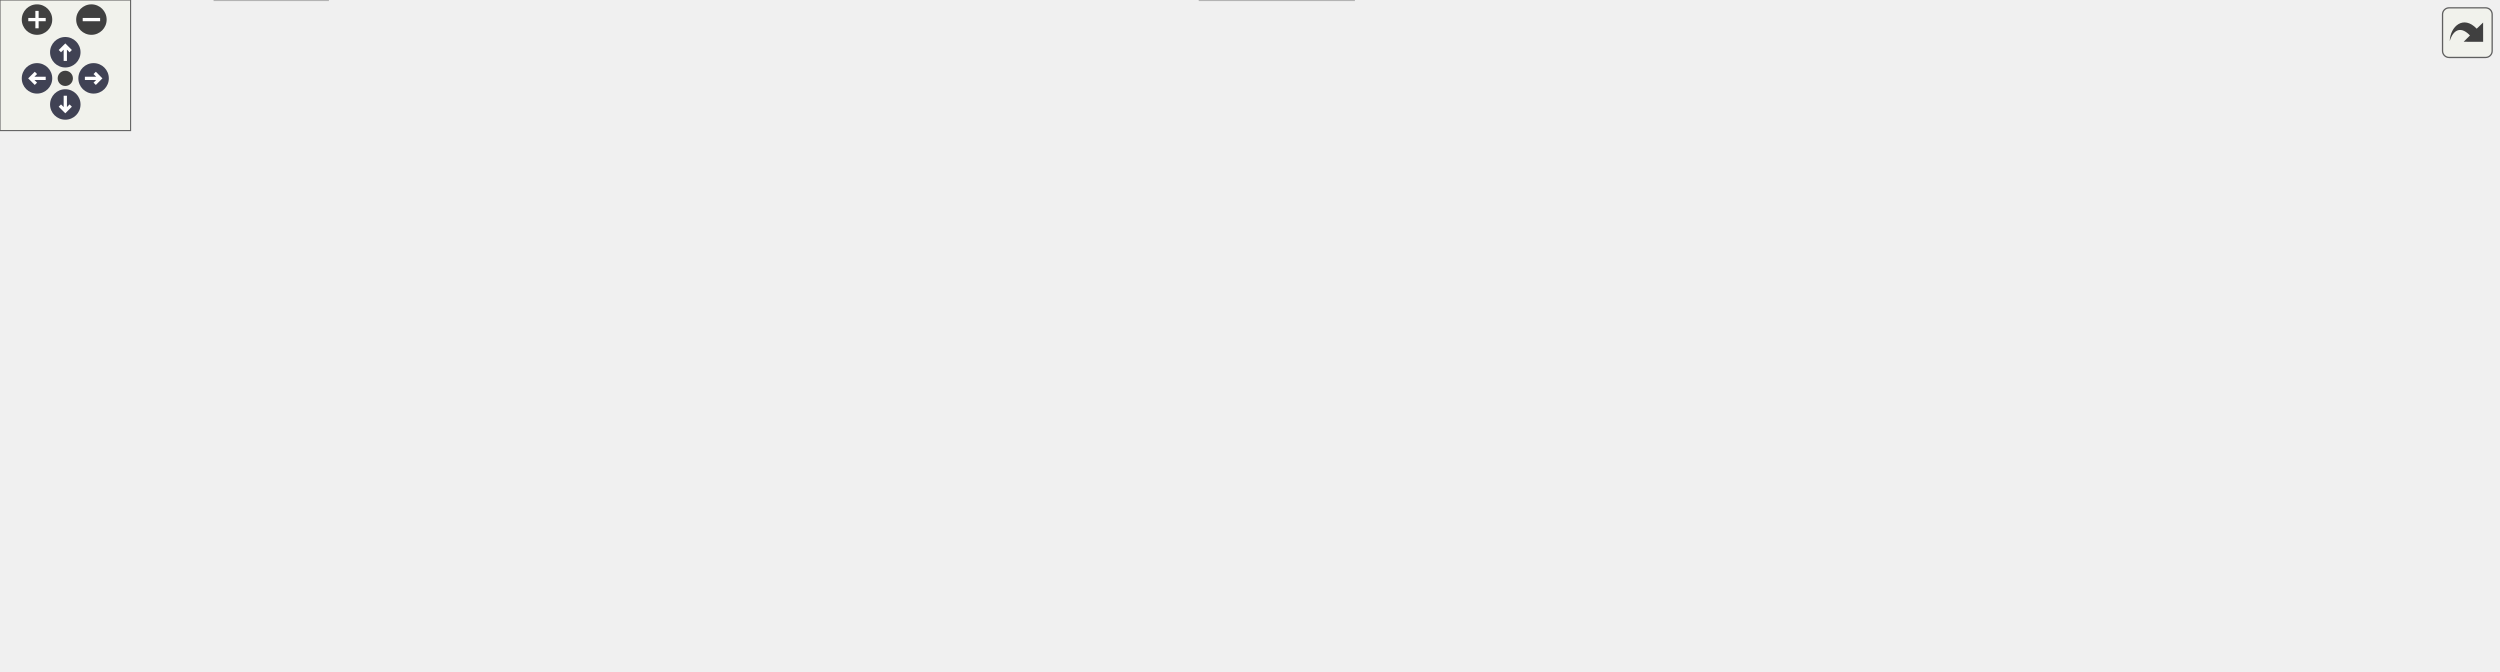
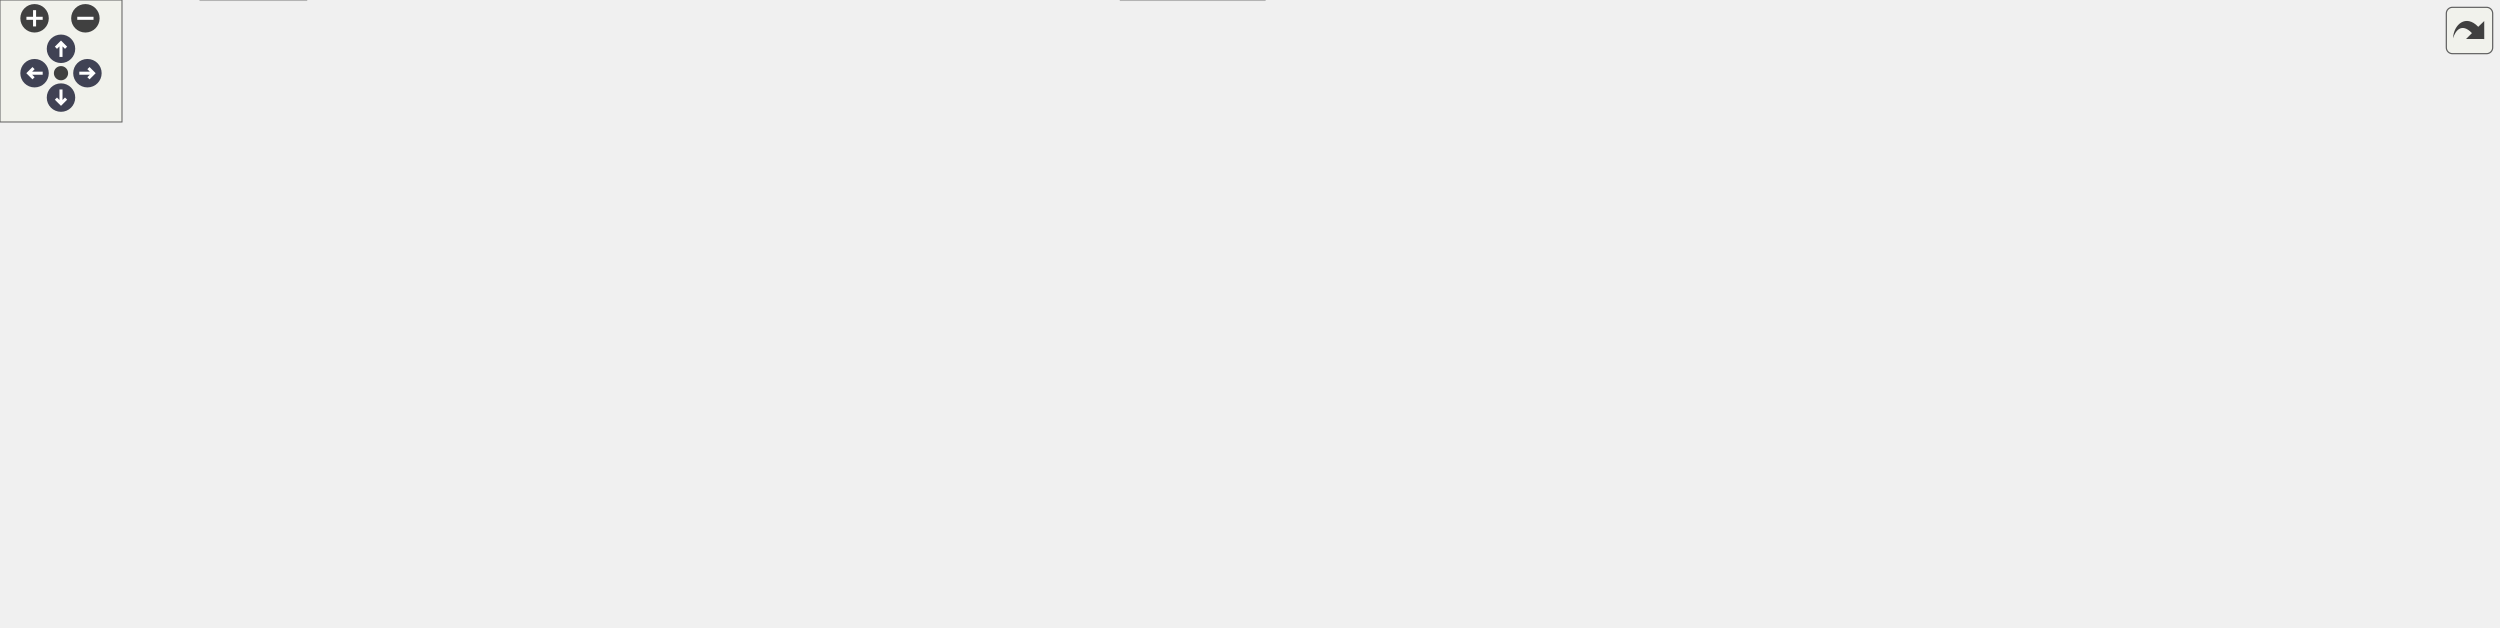
<svg xmlns="http://www.w3.org/2000/svg" xmlns:xlink="http://www.w3.org/1999/xlink" id="main" version="1.1" xml:space="preserve">
  <style type="text/css">
.node, .edge {opacity: 0.7;}
.node.selected, .edge.selected {opacity: 1;}
.edge:hover path { stroke: red; }
.edge:hover polygon { stroke: red; fill: red; }
</style>
  <defs>
    <circle id="rim" cx="0" cy="0" r="7" />
    <circle id="rim2" cx="0" cy="0" r="3.5" />
    <g id="zoomPlus">
      <use xlink:href="#rim" fill="#404040">
        <set attributeName="fill" to="#808080" begin="zoomplus.mouseover" end="zoomplus.mouseout" />
      </use>
      <path d="M-4,0h8M0,-4v8" fill="none" stroke="white" stroke-width="1.5" pointer-events="none" />
    </g>
    <g id="zoomMin">
      <use xlink:href="#rim" fill="#404040">
        <set attributeName="fill" to="#808080" begin="zoomminus.mouseover" end="zoomminus.mouseout" />
      </use>
      <path d="M-4,0h8" fill="none" stroke="white" stroke-width="1.5" pointer-events="none" />
    </g>
    <g id="arrowUp" transform="translate(30 24)">
      <use xlink:href="#rim" />
      <path pointer-events="none" fill="none" stroke="white" stroke-width="1.5" d="M0,-3.0v7 M-2.5,-0.5L0,-3.0L2.5,-0.5" />
    </g>
    <g id="arrowRight" transform="rotate(90) translate(36 -43)">
      <use xlink:href="#rim" />
      <path pointer-events="none" fill="none" stroke="white" stroke-width="1.5" d="M0,-3.0v7 M-2.5,-0.5L0,-3.0L2.5,-0.5" />
    </g>
    <g id="arrowDown" transform="rotate(180) translate(-30 -48)">
      <use xlink:href="#rim" />
      <path pointer-events="none" fill="none" stroke="white" stroke-width="1.5" d="M0,-3.0v7 M-2.5,-0.5L0,-3.0L2.5,-0.5" />
    </g>
    <g id="arrowLeft" transform="rotate(270) translate(-36 17)">
      <use xlink:href="#rim" />
      <path pointer-events="none" fill="none" stroke="white" stroke-width="1.5" d="M0,-3.0v7 M-2.5,-0.5L0,-3.0L2.5,-0.5" />
    </g>
    <g id="resetDef">
      <use xlink:href="#rim2" fill="#404040">
        <set attributeName="fill" to="#808080" begin="reset.mouseover" end="reset.mouseout" />
      </use>
    </g>
  </defs>
-   <svg id="graph" class="graph" data-view-width="1156" data-view-height="256" data-section-id="dynsection-0">
+   <svg id="graph" class="graph" data-view-width="1237" data-view-height="256" data-section-id="dynsection-0">
    <g id="viewport">
      <g id="Node000001" class="node">
        <g id="a_Node000001">
          <a xlink:title="Implements GpgIdSigner on top of gpg's --status-fd output.">
-             <polygon fill="#999999" stroke="#666666" points="790.5,-247.75 680.75,-247.75 680.75,-227 790.5,-227 790.5,-247.75" />
-             <text xml:space="preserve" text-anchor="middle" x="735.62" y="-234.25" font-family="Helvetica,sans-Serif" font-size="10.00">src/gpgidsigner.cpp</text>
+             <polygon fill="#999999" stroke="#666666" points="829.5,-247.75 719.75,-247.75 719.75,-227 829.5,-227 829.5,-247.75" />
+             <text xml:space="preserve" text-anchor="middle" x="774.62" y="-234.25" font-family="Helvetica,sans-Serif" font-size="10.00">src/gpgidsigner.cpp</text>
          </a>
        </g>
      </g>
      <g id="Node000002" class="node">
        <g id="a_Node000002">
          <a xlink:href="gpgidsigner_8h.html" target="_top" xlink:title="GpgIdSigner, which signs a store's .gpg-id and verifies an existing .gpg-id.sig against the configure...">
            <polygon fill="white" stroke="#666666" points="81.25,-191 0,-191 0,-170.25 81.25,-170.25 81.25,-191" />
            <text xml:space="preserve" text-anchor="middle" x="40.62" y="-177.5" font-family="Helvetica,sans-Serif" font-size="10.00">gpgidsigner.h</text>
          </a>
        </g>
      </g>
      <g id="edge1_Node000001_Node000002" class="edge">
        <g id="a_edge1_Node000001_Node000002">
          <a xlink:title=" ">
-             <path fill="none" stroke="#63b8ff" d="M680.51,-232.03C549.59,-221.72 221.33,-195.86 93.11,-185.76" />
-             <polygon fill="#63b8ff" stroke="#63b8ff" points="93.45,-182.28 83.2,-184.98 92.9,-189.25 93.45,-182.28" />
+             <path fill="none" stroke="#63b8ff" d="M719.46,-232.26C582.1,-222.01 226.26,-195.47 92.48,-185.49" />
+             <polygon fill="#63b8ff" stroke="#63b8ff" points="93.11,-182.03 82.87,-184.78 92.59,-189.01 93.11,-182.03" />
          </a>
        </g>
      </g>
      <g id="Node000006" class="node">
        <g id="a_Node000006">
          <a xlink:href="executor_8h.html" target="_top" xlink:title="Executor, the FIFO queue every gpg, git and pass child process of QtPass goes through,...">
            <polygon fill="white" stroke="#666666" points="707.75,-191 641.5,-191 641.5,-170.25 707.75,-170.25 707.75,-191" />
            <text xml:space="preserve" text-anchor="middle" x="674.62" y="-177.5" font-family="Helvetica,sans-Serif" font-size="10.00">executor.h</text>
          </a>
        </g>
      </g>
      <g id="edge5_Node000001_Node000006" class="edge">
        <g id="a_edge5_Node000001_Node000006">
          <a xlink:title=" ">
-             <path fill="none" stroke="#63b8ff" d="M724.72,-226.59C716.13,-218.88 703.95,-207.95 693.75,-198.79" />
-             <polygon fill="#63b8ff" stroke="#63b8ff" points="696.34,-196.41 686.56,-192.34 691.67,-201.62 696.34,-196.41" />
+             <path fill="none" stroke="#63b8ff" d="M756.75,-226.59C741.53,-218.26 719.43,-206.16 701.99,-196.61" />
+             <polygon fill="#63b8ff" stroke="#63b8ff" points="704.13,-193.79 693.68,-192.06 700.77,-199.93 704.13,-193.79" />
          </a>
        </g>
      </g>
      <g id="Node000013" class="node">
        <g id="a_Node000013">
          <a xlink:title=" ">
            <polygon fill="#e0e0e0" stroke="#999999" points="980.88,-134.25 936.38,-134.25 936.38,-113.5 980.88,-113.5 980.88,-134.25" />
            <text xml:space="preserve" text-anchor="middle" x="958.62" y="-120.75" font-family="Helvetica,sans-Serif" font-size="10.00">utility</text>
          </a>
        </g>
      </g>
-       <g id="edge34_Node000001_Node000013" class="edge">
-         <g id="a_edge34_Node000001_Node000013">
-           <a xlink:title=" ">
-             <path fill="none" stroke="#63b8ff" d="M735.48,-226.7C735.81,-212.22 738.69,-185.04 754.62,-170.25 809.61,-119.23 847.95,-150.51 924.89,-134.55" />
-             <polygon fill="#63b8ff" stroke="#63b8ff" points="925.58,-137.98 934.53,-132.31 924,-131.16 925.58,-137.98" />
+       <g id="edge35_Node000001_Node000013" class="edge">
+         <g id="a_edge35_Node000001_Node000013">
+           <a xlink:title=" ">
+             <path fill="none" stroke="#63b8ff" d="M766.78,-226.78C756.42,-212.89 741,-187 754.62,-170.25 801.95,-112.06 847.26,-149.87 924.84,-134.5" />
+             <polygon fill="#63b8ff" stroke="#63b8ff" points="925.55,-137.93 934.53,-132.3 924,-131.11 925.55,-137.93" />
          </a>
        </g>
      </g>
      <g id="Node000014" class="node">
        <g id="a_Node000014">
          <a xlink:href="util_8h.html" target="_top" xlink:title="Util: static helpers for the process environment, binary discovery, store paths, URL safety and the l...">
            <polygon fill="white" stroke="#666666" points="316,-191 275.25,-191 275.25,-170.25 316,-170.25 316,-191" />
            <text xml:space="preserve" text-anchor="middle" x="295.62" y="-177.5" font-family="Helvetica,sans-Serif" font-size="10.00">util.h</text>
          </a>
        </g>
      </g>
      <g id="edge13_Node000001_Node000014" class="edge">
        <g id="a_edge13_Node000001_Node000014">
          <a xlink:title=" ">
-             <path fill="none" stroke="#63b8ff" d="M680.34,-229.5C587.2,-217.91 401.9,-194.85 327.57,-185.6" />
-             <polygon fill="#63b8ff" stroke="#63b8ff" points="328.08,-182.14 317.72,-184.37 327.21,-189.08 328.08,-182.14" />
+             <path fill="none" stroke="#63b8ff" d="M719.68,-230.09C618.94,-218.58 407.66,-194.43 327.44,-185.26" />
+             <polygon fill="#63b8ff" stroke="#63b8ff" points="327.99,-181.8 317.66,-184.14 327.2,-188.76 327.99,-181.8" />
          </a>
        </g>
      </g>
      <g id="Node000022" class="node">
        <g id="a_Node000022">
          <a xlink:title=" ">
            <polygon fill="#e0e0e0" stroke="#999999" points="410.75,-134.25 296.5,-134.25 296.5,-113.5 410.75,-113.5 410.75,-134.25" />
            <text xml:space="preserve" text-anchor="middle" x="353.62" y="-120.75" font-family="Helvetica,sans-Serif" font-size="10.00">QRegularExpression</text>
          </a>
        </g>
      </g>
      <g id="edge32_Node000001_Node000022" class="edge">
        <g id="a_edge32_Node000001_Node000022">
          <a xlink:title=" ">
-             <path fill="none" stroke="#63b8ff" d="M702.06,-226.58C633.08,-206.44 475.4,-160.42 398.06,-137.84" />
-             <polygon fill="#63b8ff" stroke="#63b8ff" points="399.28,-134.56 388.7,-135.11 397.32,-141.28 399.28,-134.56" />
+             <path fill="none" stroke="#63b8ff" d="M737.63,-226.58C661.38,-206.38 486.76,-160.14 401.81,-137.64" />
+             <polygon fill="#63b8ff" stroke="#63b8ff" points="402.71,-134.25 392.15,-135.08 400.92,-141.02 402.71,-134.25" />
          </a>
        </g>
      </g>
      <g id="Node000023" class="node">
        <g id="a_Node000023">
          <a xlink:title=" ">
            <polygon fill="#e0e0e0" stroke="#999999" points="864,-191 763.25,-191 763.25,-170.25 864,-170.25 864,-191" />
            <text xml:space="preserve" text-anchor="middle" x="813.62" y="-177.5" font-family="Helvetica,sans-Serif" font-size="10.00">QCoreApplication</text>
          </a>
        </g>
      </g>
      <g id="edge30_Node000001_Node000023" class="edge">
        <g id="a_edge30_Node000001_Node000023">
          <a xlink:title=" ">
-             <path fill="none" stroke="#63b8ff" d="M749.57,-226.59C760.99,-218.57 777.39,-207.06 790.74,-197.69" />
-             <polygon fill="#63b8ff" stroke="#63b8ff" points="792.39,-200.81 798.56,-192.2 788.37,-195.08 792.39,-200.81" />
+             <path fill="none" stroke="#63b8ff" d="M781.6,-226.59C786.76,-219.35 793.94,-209.26 800.2,-200.47" />
+             <polygon fill="#63b8ff" stroke="#63b8ff" points="802.88,-202.74 805.83,-192.56 797.18,-198.68 802.88,-202.74" />
          </a>
        </g>
      </g>
      <g id="Node000024" class="node">
        <g id="a_Node000024">
          <a xlink:title=" ">
            <polygon fill="#e0e0e0" stroke="#999999" points="923,-191 882.25,-191 882.25,-170.25 923,-170.25 923,-191" />
            <text xml:space="preserve" text-anchor="middle" x="902.62" y="-177.5" font-family="Helvetica,sans-Serif" font-size="10.00">QFile</text>
          </a>
        </g>
      </g>
      <g id="edge31_Node000001_Node000024" class="edge">
        <g id="a_edge31_Node000001_Node000024">
          <a xlink:title=" ">
-             <path fill="none" stroke="#63b8ff" d="M765.48,-226.59C795.26,-216.82 840.83,-201.88 871.17,-191.94" />
-             <polygon fill="#63b8ff" stroke="#63b8ff" points="872.13,-195.31 880.54,-188.86 869.95,-188.65 872.13,-195.31" />
+             <path fill="none" stroke="#63b8ff" d="M797.51,-226.59C818.15,-217.76 848.68,-204.7 871.53,-194.92" />
+             <polygon fill="#63b8ff" stroke="#63b8ff" points="872.84,-198.17 880.66,-191.02 870.09,-191.73 872.84,-198.17" />
          </a>
        </g>
      </g>
      <g id="Node000025" class="node">
        <g id="a_Node000025">
          <a xlink:title=" ">
            <polygon fill="#e0e0e0" stroke="#999999" points="1030.38,-191 940.88,-191 940.88,-170.25 1030.38,-170.25 1030.38,-191" />
            <text xml:space="preserve" text-anchor="middle" x="985.62" y="-177.5" font-family="Helvetica,sans-Serif" font-size="10.00">QTemporaryDir</text>
          </a>
        </g>
      </g>
      <g id="edge33_Node000001_Node000025" class="edge">
        <g id="a_edge33_Node000001_Node000025">
          <a xlink:title=" ">
-             <path fill="none" stroke="#63b8ff" d="M780.61,-226.52C822.34,-217.38 884.59,-203.75 929.55,-193.91" />
-             <polygon fill="#63b8ff" stroke="#63b8ff" points="930.08,-197.37 939.1,-191.81 928.59,-190.53 930.08,-197.37" />
+             <path fill="none" stroke="#63b8ff" d="M812.35,-226.59C847.2,-217.54 899.15,-204.06 937.08,-194.22" />
+             <polygon fill="#63b8ff" stroke="#63b8ff" points="937.61,-197.7 946.41,-191.8 935.85,-190.92 937.61,-197.7" />
          </a>
        </g>
      </g>
      <g id="Node000026" class="node">
        <g id="a_Node000026">
+           <a xlink:title=" ">
+             <polygon fill="#e0e0e0" stroke="#999999" points="1111.25,-191 1048,-191 1048,-170.25 1111.25,-170.25 1111.25,-191" />
+             <text xml:space="preserve" text-anchor="middle" x="1079.62" y="-177.5" font-family="Helvetica,sans-Serif" font-size="10.00">algorithm</text>
+           </a>
+         </g>
+       </g>
+       <g id="edge34_Node000001_Node000026" class="edge">
+         <g id="a_edge34_Node000001_Node000026">
+           <a xlink:title=" ">
+             <path fill="none" stroke="#63b8ff" d="M829.87,-227.92C881.19,-219.83 959.99,-206.85 1036.94,-191.46" />
+             <polygon fill="#63b8ff" stroke="#63b8ff" points="1037.19,-194.98 1046.3,-189.57 1035.81,-188.12 1037.19,-194.98" />
+           </a>
+         </g>
+       </g>
+       <g id="Node000027" class="node">
+         <g id="a_Node000027">
          <a xlink:href="qtpasslogging_8h.html" target="_top" xlink:title="The &quot;qtpass&quot; logging category.">
-             <polygon fill="white" stroke="#666666" points="1141.25,-191 1048,-191 1048,-170.25 1141.25,-170.25 1141.25,-191" />
-             <text xml:space="preserve" text-anchor="middle" x="1094.62" y="-177.5" font-family="Helvetica,sans-Serif" font-size="10.00">qtpasslogging.h</text>
-           </a>
-         </g>
-       </g>
-       <g id="edge35_Node000001_Node000026" class="edge">
-         <g id="a_edge35_Node000001_Node000026">
-           <a xlink:title=" ">
-             <path fill="none" stroke="#63b8ff" d="M790.87,-228.48C849.45,-220.03 944.98,-206.02 1036.41,-191.49" />
-             <polygon fill="#63b8ff" stroke="#63b8ff" points="1036.71,-194.99 1046.04,-189.96 1035.61,-188.08 1036.71,-194.99" />
+             <polygon fill="white" stroke="#666666" points="1222.25,-191 1129,-191 1129,-170.25 1222.25,-170.25 1222.25,-191" />
+             <text xml:space="preserve" text-anchor="middle" x="1175.62" y="-177.5" font-family="Helvetica,sans-Serif" font-size="10.00">qtpasslogging.h</text>
+           </a>
+         </g>
+       </g>
+       <g id="edge36_Node000001_Node000027" class="edge">
+         <g id="a_edge36_Node000001_Node000027">
+           <a xlink:title=" ">
+             <path fill="none" stroke="#63b8ff" d="M829.85,-229.8C895.88,-221.78 1010.04,-207.46 1117.19,-191.48" />
+             <polygon fill="#63b8ff" stroke="#63b8ff" points="1117.67,-194.94 1127.04,-190 1116.63,-188.02 1117.67,-194.94" />
          </a>
        </g>
      </g>
      <g id="Node000003" class="node">
        <g id="a_Node000003">
          <a xlink:title=" ">
            <polygon fill="#e0e0e0" stroke="#999999" points="150.62,-20.75 98.62,-20.75 98.62,0 150.62,0 150.62,-20.75" />
            <text xml:space="preserve" text-anchor="middle" x="124.62" y="-7.25" font-family="Helvetica,sans-Serif" font-size="10.00">QString</text>
          </a>
        </g>
      </g>
      <g id="edge2_Node000002_Node000003" class="edge">
        <g id="a_edge2_Node000002_Node000003">
          <a xlink:title=" ">
            <path fill="none" stroke="#63b8ff" d="M34.5,-169.75C21.61,-147.58 -5.24,-92.93 18.62,-56.75 33.78,-33.77 63.24,-22.39 87.26,-16.77" />
            <polygon fill="#63b8ff" stroke="#63b8ff" points="87.96,-20.2 97.04,-14.76 86.54,-13.35 87.96,-20.2" />
          </a>
        </g>
      </g>
      <g id="Node000004" class="node">
        <g id="a_Node000004">
          <a xlink:title=" ">
            <polygon fill="#e0e0e0" stroke="#999999" points="130.25,-77.5 61,-77.5 61,-56.75 130.25,-56.75 130.25,-77.5" />
            <text xml:space="preserve" text-anchor="middle" x="95.62" y="-64" font-family="Helvetica,sans-Serif" font-size="10.00">QStringList</text>
          </a>
        </g>
      </g>
      <g id="edge3_Node000002_Node000004" class="edge">
        <g id="a_edge3_Node000002_Node000004">
          <a xlink:title=" ">
            <path fill="none" stroke="#63b8ff" d="M35.5,-170.06C29.07,-156.64 19.98,-131.83 29.62,-113.5 36.4,-100.62 48.67,-90.68 60.81,-83.44" />
            <polygon fill="#63b8ff" stroke="#63b8ff" points="62.41,-86.56 69.52,-78.71 59.07,-80.4 62.41,-86.56" />
          </a>
        </g>
      </g>
      <g id="Node000005" class="node">
        <g id="a_Node000005">
          <a xlink:title=" ">
            <polygon fill="#e0e0e0" stroke="#999999" points="103,-134.25 38.25,-134.25 38.25,-113.5 103,-113.5 103,-134.25" />
            <text xml:space="preserve" text-anchor="middle" x="70.62" y="-120.75" font-family="Helvetica,sans-Serif" font-size="10.00">functional</text>
          </a>
        </g>
      </g>
      <g id="edge4_Node000002_Node000005" class="edge">
        <g id="a_edge4_Node000002_Node000005">
          <a xlink:title=" ">
            <path fill="none" stroke="#63b8ff" d="M45.99,-169.84C49.83,-162.83 55.13,-153.16 59.83,-144.58" />
            <polygon fill="#63b8ff" stroke="#63b8ff" points="62.84,-146.36 64.58,-135.91 56.71,-142.99 62.84,-146.36" />
          </a>
        </g>
      </g>
      <g id="Node000007" class="node">
        <g id="a_Node000007">
          <a xlink:title=" ">
            <polygon fill="#e0e0e0" stroke="#999999" points="918.12,-134.25 863.12,-134.25 863.12,-113.5 918.12,-113.5 918.12,-134.25" />
            <text xml:space="preserve" text-anchor="middle" x="890.62" y="-120.75" font-family="Helvetica,sans-Serif" font-size="10.00">QObject</text>
          </a>
        </g>
      </g>
      <g id="edge6_Node000006_Node000007" class="edge">
        <g id="a_edge6_Node000006_Node000007">
          <a xlink:title=" ">
            <path fill="none" stroke="#63b8ff" d="M708.15,-171.26C742.06,-162.78 796.26,-149.17 851.64,-135" />
            <polygon fill="#63b8ff" stroke="#63b8ff" points="852.44,-138.41 861.26,-132.54 850.7,-131.63 852.44,-138.41" />
          </a>
        </g>
      </g>
      <g id="Node000008" class="node">
        <g id="a_Node000008">
          <a xlink:title=" ">
            <polygon fill="#e0e0e0" stroke="#999999" points="705.12,-134.25 644.12,-134.25 644.12,-113.5 705.12,-113.5 705.12,-134.25" />
            <text xml:space="preserve" text-anchor="middle" x="674.62" y="-120.75" font-family="Helvetica,sans-Serif" font-size="10.00">QProcess</text>
          </a>
        </g>
      </g>
      <g id="edge7_Node000006_Node000008" class="edge">
        <g id="a_edge7_Node000006_Node000008">
          <a xlink:title=" ">
            <path fill="none" stroke="#63b8ff" d="M674.62,-169.84C674.62,-163.22 674.62,-154.22 674.62,-146.02" />
            <polygon fill="#63b8ff" stroke="#63b8ff" points="678.13,-146.09 674.63,-136.09 671.13,-146.09 678.13,-146.09" />
          </a>
        </g>
      </g>
      <g id="Node000009" class="node">
        <g id="a_Node000009">
          <a xlink:title=" ">
            <polygon fill="#e0e0e0" stroke="#999999" points="626.25,-134.25 503,-134.25 503,-113.5 626.25,-113.5 626.25,-134.25" />
            <text xml:space="preserve" text-anchor="middle" x="564.62" y="-120.75" font-family="Helvetica,sans-Serif" font-size="10.00">QProcessEnvironment</text>
          </a>
        </g>
      </g>
      <g id="edge8_Node000006_Node000009" class="edge">
        <g id="a_edge8_Node000006_Node000009">
          <a xlink:title=" ">
            <path fill="none" stroke="#63b8ff" d="M654.96,-169.84C638.07,-161.43 613.46,-149.18 594.19,-139.59" />
            <polygon fill="#63b8ff" stroke="#63b8ff" points="595.99,-136.58 585.48,-135.25 592.87,-142.84 595.99,-136.58" />
          </a>
        </g>
      </g>
      <g id="Node000010" class="node">
        <g id="a_Node000010">
          <a xlink:title=" ">
            <polygon fill="#e0e0e0" stroke="#999999" points="778.12,-134.25 723.12,-134.25 723.12,-113.5 778.12,-113.5 778.12,-134.25" />
            <text xml:space="preserve" text-anchor="middle" x="750.62" y="-120.75" font-family="Helvetica,sans-Serif" font-size="10.00">QQueue</text>
          </a>
        </g>
      </g>
      <g id="edge9_Node000006_Node000010" class="edge">
        <g id="a_edge9_Node000006_Node000010">
          <a xlink:title=" ">
            <path fill="none" stroke="#63b8ff" d="M688.21,-169.84C699.24,-161.9 715.01,-150.53 727.95,-141.21" />
            <polygon fill="#63b8ff" stroke="#63b8ff" points="729.86,-144.15 735.93,-135.46 725.77,-138.47 729.86,-144.15" />
          </a>
        </g>
      </g>
      <g id="Node000011" class="node">
        <g id="a_Node000011">
          <a xlink:title=" ">
            <polygon fill="#e0e0e0" stroke="#999999" points="845.5,-134.25 795.75,-134.25 795.75,-113.5 845.5,-113.5 845.5,-134.25" />
            <text xml:space="preserve" text-anchor="middle" x="820.62" y="-120.75" font-family="Helvetica,sans-Serif" font-size="10.00">atomic</text>
          </a>
        </g>
      </g>
      <g id="edge10_Node000006_Node000011" class="edge">
        <g id="a_edge10_Node000006_Node000011">
          <a xlink:title=" ">
            <path fill="none" stroke="#63b8ff" d="M700.73,-169.84C724.27,-161.01 759.09,-147.95 785.15,-138.18" />
            <polygon fill="#63b8ff" stroke="#63b8ff" points="786.17,-141.53 794.31,-134.74 783.71,-134.98 786.17,-141.53" />
          </a>
        </g>
      </g>
      <g id="Node000012" class="node">
        <g id="a_Node000012">
          <a xlink:title=" ">
            <polygon fill="#e0e0e0" stroke="#999999" points="484.5,-134.25 428.75,-134.25 428.75,-113.5 484.5,-113.5 484.5,-134.25" />
            <text xml:space="preserve" text-anchor="middle" x="456.62" y="-120.75" font-family="Helvetica,sans-Serif" font-size="10.00">optional</text>
          </a>
        </g>
      </g>
      <g id="edge11_Node000006_Node000012" class="edge">
        <g id="a_edge11_Node000006_Node000012">
          <a xlink:title=" ">
            <path fill="none" stroke="#63b8ff" d="M641.26,-171.29C607.14,-162.75 552.3,-149.03 495.84,-134.8" />
            <polygon fill="#63b8ff" stroke="#63b8ff" points="496.92,-131.47 486.37,-132.42 495.21,-138.26 496.92,-131.47" />
          </a>
        </g>
      </g>
      <g id="edge12_Node000006_Node000013" class="edge">
        <g id="a_edge12_Node000006_Node000013">
          <a xlink:title=" ">
            <path fill="none" stroke="#63b8ff" d="M708.24,-172.82C712.74,-171.94 717.29,-171.06 721.62,-170.25 809.5,-153.81 835.26,-155.57 925.05,-134.65" />
            <polygon fill="#63b8ff" stroke="#63b8ff" points="925.62,-138.11 934.55,-132.4 924.01,-131.3 925.62,-138.11" />
          </a>
        </g>
      </g>
      <g id="edge26_Node000014_Node000003" class="edge">
        <g id="a_edge26_Node000014_Node000003">
          <a xlink:title=" ">
            <path fill="none" stroke="#63b8ff" d="M275.1,-174.62C246.72,-167.37 194.16,-152.77 151.62,-134.25 145.77,-131.7 54.84,-83.02 51.62,-77.5 39.13,-56.04 64.31,-37.64 88.44,-25.74" />
            <polygon fill="#63b8ff" stroke="#63b8ff" points="89.62,-29.05 97.23,-21.69 86.68,-22.7 89.62,-29.05" />
          </a>
        </g>
      </g>
      <g id="edge27_Node000014_Node000004" class="edge">
        <g id="a_edge27_Node000014_Node000004">
          <a xlink:title=" ">
            <path fill="none" stroke="#63b8ff" d="M275.08,-172.57C252.86,-164.58 216.73,-150.55 187.62,-134.25 161.46,-119.6 133.84,-98.95 115.77,-84.64" />
            <polygon fill="#63b8ff" stroke="#63b8ff" points="118.42,-82.28 108.43,-78.75 114.04,-87.74 118.42,-82.28" />
          </a>
        </g>
      </g>
      <g id="edge28_Node000014_Node000005" class="edge">
        <g id="a_edge28_Node000014_Node000005">
          <a xlink:title=" ">
            <path fill="none" stroke="#63b8ff" d="M274.86,-174.57C238.5,-165.73 162.59,-147.25 114.25,-135.49" />
            <polygon fill="#63b8ff" stroke="#63b8ff" points="115.21,-132.12 104.66,-133.16 113.55,-138.92 115.21,-132.12" />
          </a>
        </g>
      </g>
      <g id="edge24_Node000014_Node000009" class="edge">
        <g id="a_edge24_Node000014_Node000009">
          <a xlink:title=" ">
            <path fill="none" stroke="#63b8ff" d="M316.29,-175.42C356.16,-167.3 445.07,-149.21 504.95,-137.02" />
            <polygon fill="#63b8ff" stroke="#63b8ff" points="505.56,-140.47 514.66,-135.04 504.17,-133.61 505.56,-140.47" />
          </a>
        </g>
      </g>
      <g id="edge29_Node000014_Node000012" class="edge">
        <g id="a_edge29_Node000014_Node000012">
          <a xlink:title=" ">
            <path fill="none" stroke="#63b8ff" d="M316.34,-172.58C341.87,-163.9 385.77,-148.97 417.67,-138.12" />
            <polygon fill="#63b8ff" stroke="#63b8ff" points="418.63,-141.49 426.98,-134.96 416.38,-134.86 418.63,-141.49" />
          </a>
        </g>
      </g>
      <g id="Node000015" class="node">
        <g id="a_Node000015">
          <a xlink:href="appsettings_8h.html" target="_top" xlink:title="AppSettings, the value object holding every flat QtPass setting.">
            <polygon fill="white" stroke="#666666" points="278.62,-134.25 196.62,-134.25 196.62,-113.5 278.62,-113.5 278.62,-134.25" />
            <text xml:space="preserve" text-anchor="middle" x="237.62" y="-120.75" font-family="Helvetica,sans-Serif" font-size="10.00">appsettings.h</text>
          </a>
        </g>
      </g>
      <g id="edge14_Node000014_Node000015" class="edge">
        <g id="a_edge14_Node000014_Node000015">
          <a xlink:title=" ">
            <path fill="none" stroke="#63b8ff" d="M285.26,-169.84C277.17,-162.21 265.74,-151.42 256.1,-142.32" />
            <polygon fill="#63b8ff" stroke="#63b8ff" points="258.68,-139.94 249.01,-135.62 253.87,-145.03 258.68,-139.94" />
          </a>
        </g>
      </g>
      <g id="edge25_Node000014_Node000022" class="edge">
        <g id="a_edge25_Node000014_Node000022">
          <a xlink:title=" ">
            <path fill="none" stroke="#63b8ff" d="M305.99,-169.84C314.08,-162.21 325.51,-151.42 335.15,-142.32" />
            <polygon fill="#63b8ff" stroke="#63b8ff" points="337.38,-145.03 342.24,-135.62 332.57,-139.94 337.38,-145.03" />
          </a>
        </g>
      </g>
      <g id="edge22_Node000015_Node000003" class="edge">
        <g id="a_edge22_Node000015_Node000003">
          <a xlink:title=" ">
            <path fill="none" stroke="#63b8ff" d="M278.65,-114.72C339.27,-102.59 445.93,-80.83 448.62,-77.5 454.42,-70.33 454.68,-63.71 448.62,-56.75 411.84,-14.46 239.19,-10.41 162.04,-10.77" />
            <polygon fill="#63b8ff" stroke="#63b8ff" points="162.43,-7.27 152.46,-10.84 162.48,-14.27 162.43,-7.27" />
          </a>
        </g>
      </g>
      <g id="edge23_Node000015_Node000004" class="edge">
        <g id="a_edge23_Node000015_Node000004">
          <a xlink:title=" ">
            <path fill="none" stroke="#63b8ff" d="M212.24,-113.09C189.72,-104.41 156.6,-91.63 131.4,-81.92" />
            <polygon fill="#63b8ff" stroke="#63b8ff" points="132.79,-78.7 122.2,-78.37 130.28,-85.24 132.79,-78.7" />
          </a>
        </g>
      </g>
      <g id="Node000016" class="node">
        <g id="a_Node000016">
          <a xlink:href="enums_8h.html" target="_top" xlink:title="The Enums namespace: clipboard behaviour and the identifiers of the subprocess kinds QtPass queues.">
            <polygon fill="white" stroke="#666666" points="615.62,-77.5 557.62,-77.5 557.62,-56.75 615.62,-56.75 615.62,-77.5" />
            <text xml:space="preserve" text-anchor="middle" x="586.62" y="-64" font-family="Helvetica,sans-Serif" font-size="10.00">enums.h</text>
          </a>
        </g>
      </g>
      <g id="edge15_Node000015_Node000016" class="edge">
        <g id="a_edge15_Node000015_Node000016">
          <a xlink:title=" ">
            <path fill="none" stroke="#63b8ff" d="M279.07,-114.94C281.96,-114.44 284.84,-113.95 287.62,-113.5 399.71,-95.27 431.7,-99.28 546.26,-77.79" />
            <polygon fill="#63b8ff" stroke="#63b8ff" points="546.58,-81.29 555.75,-75.98 545.27,-74.41 546.58,-81.29" />
          </a>
        </g>
      </g>
      <g id="Node000018" class="node">
        <g id="a_Node000018">
          <a xlink:href="passwordconfiguration_8h.html" target="_top" xlink:title="Value object for the password generator: chosen character set, its alphabets and the length.">
            <polygon fill="white" stroke="#666666" points="283.25,-77.5 148,-77.5 148,-56.75 283.25,-56.75 283.25,-77.5" />
            <text xml:space="preserve" text-anchor="middle" x="215.62" y="-64" font-family="Helvetica,sans-Serif" font-size="10.00">passwordconfiguration.h</text>
          </a>
        </g>
      </g>
      <g id="edge17_Node000015_Node000018" class="edge">
        <g id="a_edge17_Node000015_Node000018">
          <a xlink:title=" ">
            <path fill="none" stroke="#63b8ff" d="M233.69,-113.09C230.94,-106.24 227.16,-96.84 223.77,-88.4" />
            <polygon fill="#63b8ff" stroke="#63b8ff" points="227.06,-87.21 220.09,-79.23 220.57,-89.82 227.06,-87.21" />
          </a>
        </g>
      </g>
      <g id="Node000019" class="node">
        <g id="a_Node000019">
          <a xlink:title=" ">
            <polygon fill="#e0e0e0" stroke="#999999" points="373.75,-77.5 301.5,-77.5 301.5,-56.75 373.75,-56.75 373.75,-77.5" />
            <text xml:space="preserve" text-anchor="middle" x="337.62" y="-64" font-family="Helvetica,sans-Serif" font-size="10.00">QByteArray</text>
          </a>
        </g>
      </g>
      <g id="edge19_Node000015_Node000019" class="edge">
        <g id="a_edge19_Node000015_Node000019">
          <a xlink:title=" ">
            <path fill="none" stroke="#63b8ff" d="M255.5,-113.09C270.72,-104.76 292.82,-92.66 310.26,-83.11" />
            <polygon fill="#63b8ff" stroke="#63b8ff" points="311.48,-86.43 318.57,-78.56 308.12,-80.29 311.48,-86.43" />
          </a>
        </g>
      </g>
      <g id="Node000020" class="node">
        <g id="a_Node000020">
          <a xlink:title=" ">
            <polygon fill="#e0e0e0" stroke="#999999" points="439.75,-77.5 391.5,-77.5 391.5,-56.75 439.75,-56.75 439.75,-77.5" />
            <text xml:space="preserve" text-anchor="middle" x="415.62" y="-64" font-family="Helvetica,sans-Serif" font-size="10.00">QPoint</text>
          </a>
        </g>
      </g>
      <g id="edge20_Node000015_Node000020" class="edge">
        <g id="a_edge20_Node000015_Node000020">
          <a xlink:title=" ">
            <path fill="none" stroke="#63b8ff" d="M269.45,-113.09C300.67,-103.48 348.16,-88.88 380.48,-78.94" />
            <polygon fill="#63b8ff" stroke="#63b8ff" points="381.25,-82.36 389.78,-76.08 379.19,-75.67 381.25,-82.36" />
          </a>
        </g>
      </g>
      <g id="Node000021" class="node">
        <g id="a_Node000021">
          <a xlink:title=" ">
            <polygon fill="#e0e0e0" stroke="#999999" points="539.5,-77.5 495.75,-77.5 495.75,-56.75 539.5,-56.75 539.5,-77.5" />
            <text xml:space="preserve" text-anchor="middle" x="517.62" y="-64" font-family="Helvetica,sans-Serif" font-size="10.00">QSize</text>
          </a>
        </g>
      </g>
      <g id="edge21_Node000015_Node000021" class="edge">
        <g id="a_edge21_Node000015_Node000021">
          <a xlink:title=" ">
            <path fill="none" stroke="#63b8ff" d="M279.1,-115.09C281.98,-114.55 284.85,-114.02 287.62,-113.5 373.83,-97.42 396.03,-96.56 481.62,-77.5 482.62,-77.28 483.62,-77.05 484.64,-76.81" />
            <polygon fill="#63b8ff" stroke="#63b8ff" points="485.25,-80.27 494.13,-74.49 483.58,-73.47 485.25,-80.27" />
          </a>
        </g>
      </g>
      <g id="Node000017" class="node">
        <g id="a_Node000017">
          <a xlink:title=" ">
            <polygon fill="#e0e0e0" stroke="#999999" points="622,-20.75 551.25,-20.75 551.25,0 622,0 622,-20.75" />
            <text xml:space="preserve" text-anchor="middle" x="586.62" y="-7.25" font-family="Helvetica,sans-Serif" font-size="10.00">QMetaType</text>
          </a>
        </g>
      </g>
      <g id="edge16_Node000016_Node000017" class="edge">
        <g id="a_edge16_Node000016_Node000017">
          <a xlink:title=" ">
            <path fill="none" stroke="#63b8ff" d="M586.62,-56.34C586.62,-49.72 586.62,-40.72 586.62,-32.52" />
            <polygon fill="#63b8ff" stroke="#63b8ff" points="590.13,-32.59 586.63,-22.59 583.13,-32.59 590.13,-32.59" />
          </a>
        </g>
      </g>
      <g id="edge18_Node000018_Node000003" class="edge">
        <g id="a_edge18_Node000018_Node000003">
          <a xlink:title=" ">
            <path fill="none" stroke="#63b8ff" d="M199.36,-56.34C185.77,-48.16 166.15,-36.36 150.42,-26.9" />
            <polygon fill="#63b8ff" stroke="#63b8ff" points="152.42,-24.02 142.05,-21.86 148.81,-30.01 152.42,-24.02" />
          </a>
        </g>
      </g>
-       <g id="Node000027" class="node">
-         <g id="a_Node000027">
-           <a xlink:title=" ">
-             <polygon fill="#e0e0e0" stroke="#999999" points="1147.62,-134.25 1041.62,-134.25 1041.62,-113.5 1147.62,-113.5 1147.62,-134.25" />
-             <text xml:space="preserve" text-anchor="middle" x="1094.62" y="-120.75" font-family="Helvetica,sans-Serif" font-size="10.00">QLoggingCategory</text>
-           </a>
-         </g>
-       </g>
-       <g id="edge36_Node000026_Node000027" class="edge">
-         <g id="a_edge36_Node000026_Node000027">
-           <a xlink:title=" ">
-             <path fill="none" stroke="#63b8ff" d="M1094.62,-169.84C1094.62,-163.22 1094.62,-154.22 1094.62,-146.02" />
-             <polygon fill="#63b8ff" stroke="#63b8ff" points="1098.13,-146.09 1094.63,-136.09 1091.13,-146.09 1098.13,-146.09" />
+       <g id="Node000028" class="node">
+         <g id="a_Node000028">
+           <a xlink:title=" ">
+             <polygon fill="#e0e0e0" stroke="#999999" points="1228.62,-134.25 1122.62,-134.25 1122.62,-113.5 1228.62,-113.5 1228.62,-134.25" />
+             <text xml:space="preserve" text-anchor="middle" x="1175.62" y="-120.75" font-family="Helvetica,sans-Serif" font-size="10.00">QLoggingCategory</text>
+           </a>
+         </g>
+       </g>
+       <g id="edge37_Node000027_Node000028" class="edge">
+         <g id="a_edge37_Node000027_Node000028">
+           <a xlink:title=" ">
+             <path fill="none" stroke="#63b8ff" d="M1175.62,-169.84C1175.62,-163.22 1175.62,-154.22 1175.62,-146.02" />
+             <polygon fill="#63b8ff" stroke="#63b8ff" points="1179.13,-146.09 1175.63,-136.09 1172.13,-146.09 1179.13,-146.09" />
          </a>
        </g>
      </g>
    </g>
  </svg>
  <g id="navigator" transform="translate(0 0)" fill="#404254">
    <rect fill="#f2f5e9" fill-opacity="0.5" stroke="#606060" stroke-width=".5" x="0" y="0" width="60" height="60" />
    <use id="zoomplus" xlink:href="#zoomPlus" x="17" y="9" data-zoom="in" />
    <use id="zoomminus" xlink:href="#zoomMin" x="42" y="9" data-zoom="out" />
    <use id="reset" xlink:href="#resetDef" x="30" y="36" data-reset="true" />
    <use id="arrowup" xlink:href="#arrowUp" x="0" y="0" data-pan-x="0" data-pan-y="-1" />
    <use id="arrowright" xlink:href="#arrowRight" x="0" y="0" data-pan-x="1" data-pan-y="0" />
    <use id="arrowdown" xlink:href="#arrowDown" x="0" y="0" data-pan-x="0" data-pan-y="1" />
    <use id="arrowleft" xlink:href="#arrowLeft" x="0" y="0" data-pan-x="-1" data-pan-y="0" />
  </g>
  <svg viewBox="0 0 15 15" width="100%" height="30px" preserveAspectRatio="xMaxYMin meet">
    <g id="arrow_out" transform="scale(0.3 0.3)">
      <a xlink:href="gpgidsigner_8cpp__incl_org.svg" target="_base">
        <rect id="button" ry="5" rx="5" y="6" x="6" height="38" width="38" fill="#f2f5e9" fill-opacity="0.5" stroke="#606060" stroke-width="1.0" />
        <path id="arrow" d="M 11.5,31.437 C 11.94,20.098 22.043,11.323 32.159,21.979 L 37.069,17.246 C 37.069,17.246 37.088,32 37.088,32 L 22.16,31.978 C 22.16,31.978 26.998,27.14 26.998,27.14 C 18.529,18.264 13.292,25.23 11.5,31.437 z" style="fill:#404040;" />
      </a>
    </g>
  </svg>
  <style type="text/css">

[data-mouse-over-selected='false'] { opacity: 0.7; }
[data-mouse-over-selected='true']  { opacity: 1.0; }

</style>
</svg>
